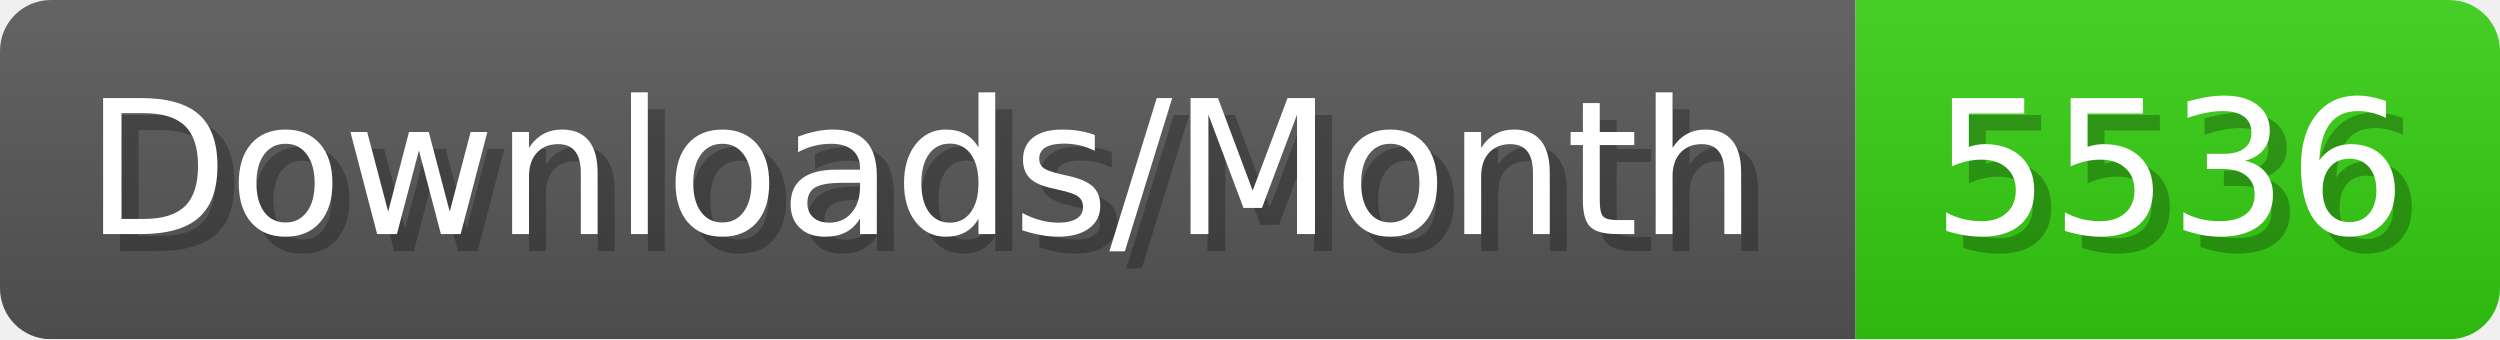
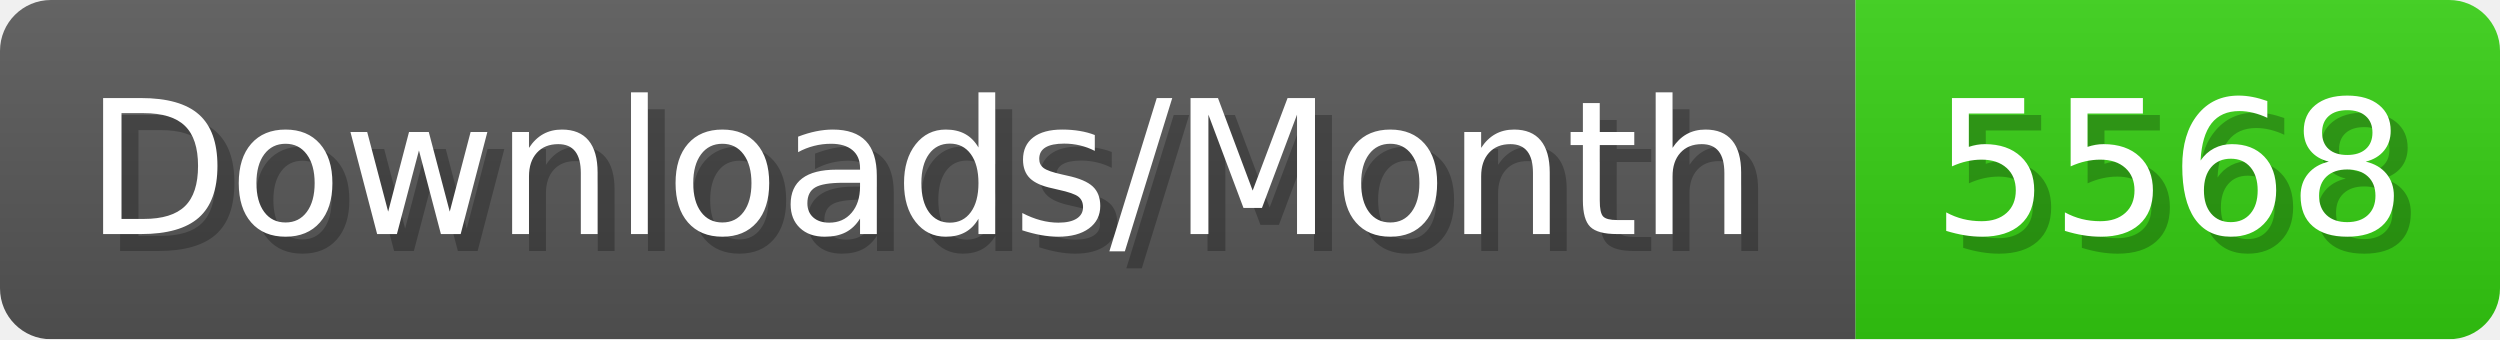
- <svg xmlns="http://www.w3.org/2000/svg" width="147.4" height="20" viewBox="0 0 1474 200" role="img" aria-label="Downloads/Month: 5536">
+ <svg xmlns="http://www.w3.org/2000/svg" width="147.4" height="20" viewBox="0 0 1474 200" role="img" aria-label="Downloads/Month: 5568">
  <linearGradient id="YlXUI" x2="0" y2="100%">
    <stop offset="0" stop-opacity=".1" stop-color="#EEE" />
    <stop offset="1" stop-opacity=".1" />
  </linearGradient>
  <mask id="JHhop">
    <rect width="1474" height="200" rx="30" fill="#FFF" />
  </mask>
  <g mask="url(#JHhop)">
    <rect width="1094" height="200" fill="#555" />
    <rect width="380" height="200" fill="#3C1" x="1094" />
    <rect width="1474" height="200" fill="url(#YlXUI)" />
  </g>
  <g aria-hidden="true" fill="#fff" text-anchor="start" font-family="Verdana,DejaVu Sans,sans-serif" font-size="110">
    <text x="60" y="148" textLength="994" fill="#000" opacity="0.25">Downloads/Month</text>
    <text x="50" y="138" textLength="994">Downloads/Month</text>
-     <text x="1149" y="148" textLength="280" fill="#000" opacity="0.25">5536</text>
-     <text x="1139" y="138" textLength="280">5536</text>
+     <text x="1149" y="148" textLength="280" fill="#000" opacity="0.25">5568</text>
+     <text x="1139" y="138" textLength="280">5568</text>
  </g>
</svg>
